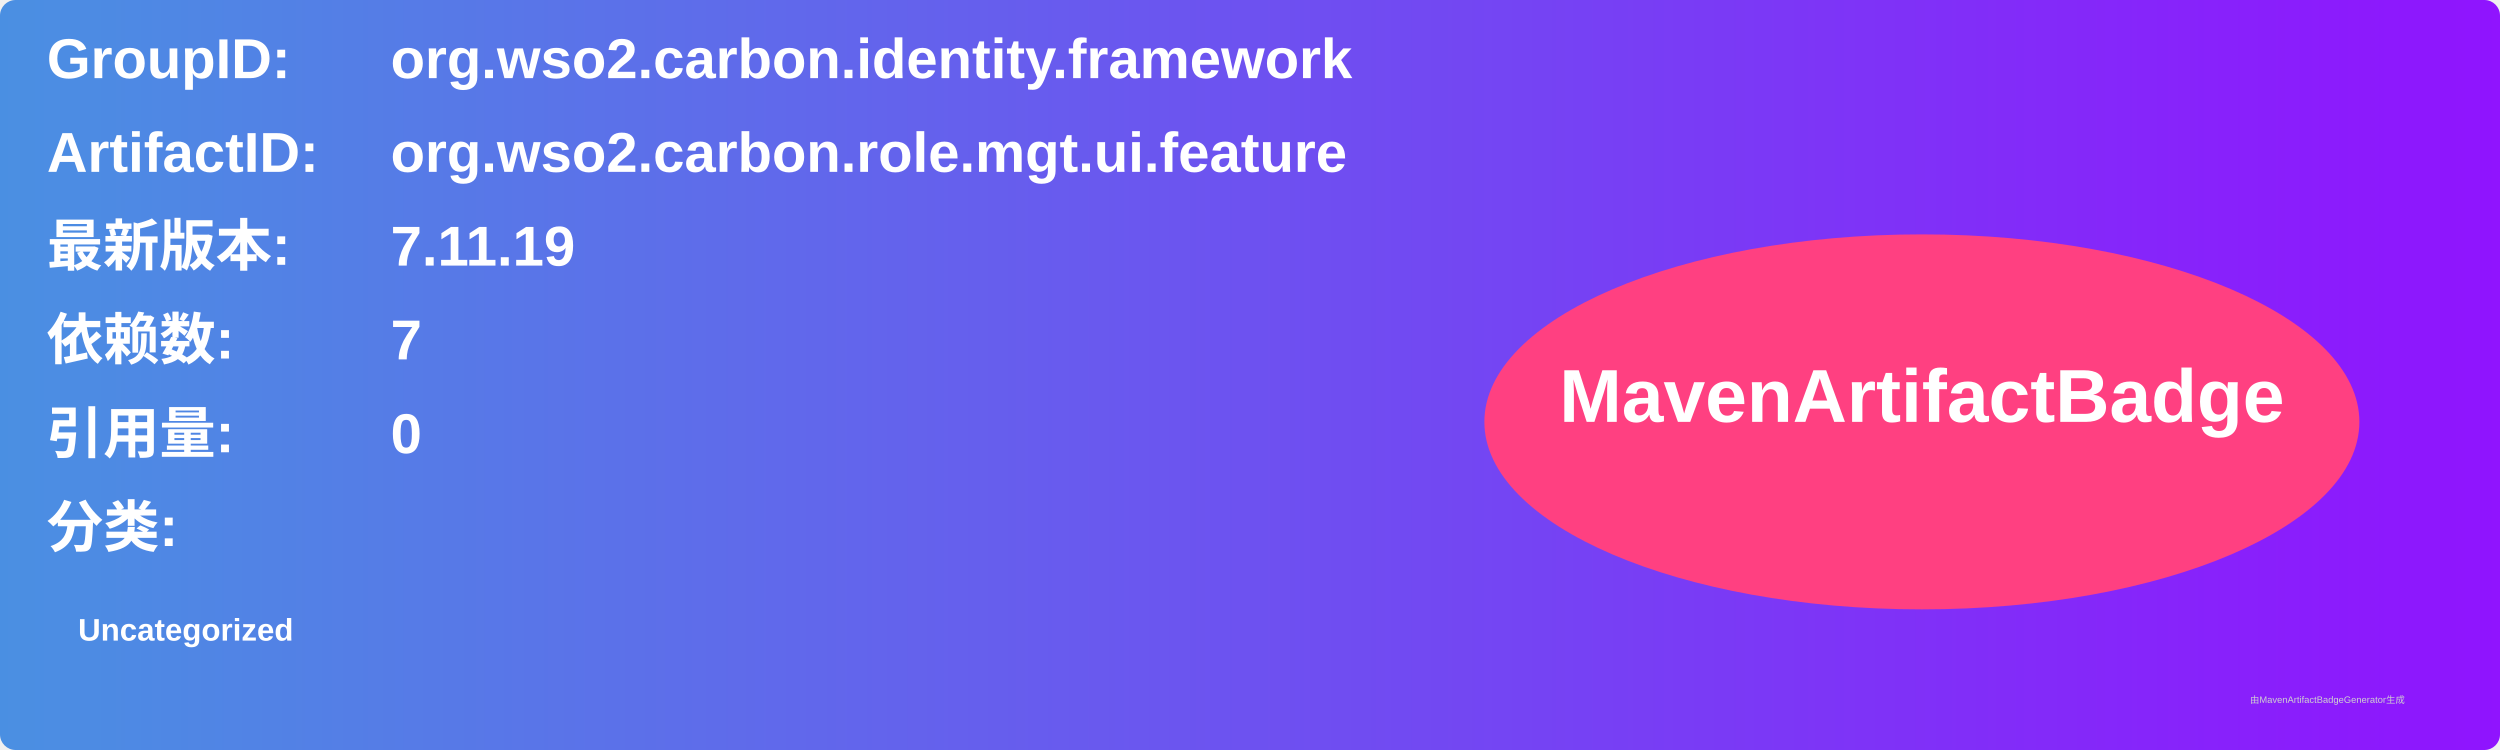
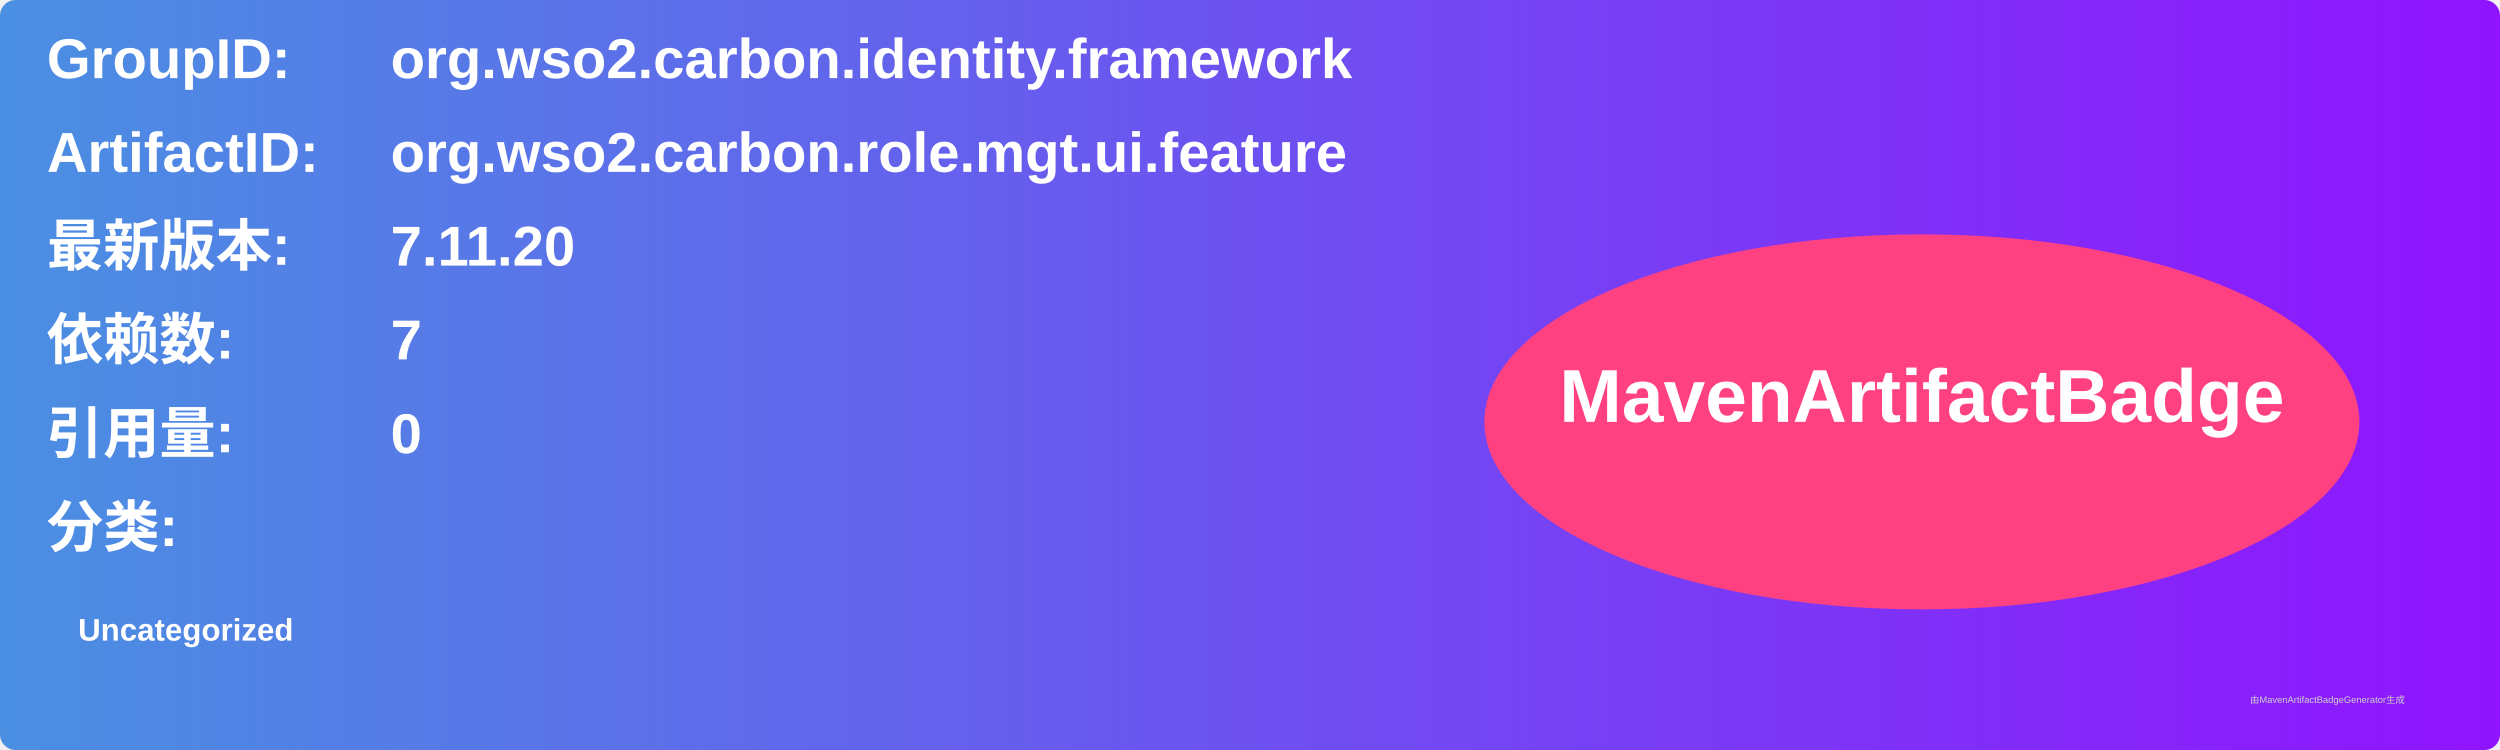
<svg xmlns="http://www.w3.org/2000/svg" width="800" height="240" viewBox="0 0 800 240">
  <linearGradient id="grad" x1="0%" y1="0%" x2="100%" y2="0%">
    <stop offset="0%" stop-color="#4a90e2" />
    <stop offset="100%" stop-color="#9013fe" />
  </linearGradient>
  <rect width="100%" height="100%" rx="5" ry="5" fill="url(#grad)" />
  <g transform="translate(15, 15)">
    <text x="0" y="10" font-family="Arial" font-size="18" fill="white" font-weight="bold" width="260">GroupID:</text>
    <text x="110" y="10" font-family="Arial" font-size="18" fill="white" font-weight="bold" width="460">org.wso2.carbon.identity.framework</text>
    <text x="0" y="40" font-family="Arial" font-size="18" fill="white" font-weight="bold" width="260">ArtifactID:</text>
    <text x="110" y="40" font-family="Arial" font-size="18" fill="white" font-weight="bold" width="460">org.wso2.carbon.role.mgt.ui.feature</text>
    <text x="0" y="70" font-family="Arial" font-size="18" fill="white" font-weight="bold">最新版本:</text>
    <text x="110" y="70" font-family="Arial" font-size="18" fill="white" font-weight="bold">
-       <tspan font-weight="bold">7.11.19</tspan>
+       <tspan font-weight="bold">7.11.20</tspan>
    </text>
    <text x="0" y="100" font-family="Arial" font-size="18" fill="white" font-weight="bold">依赖数: </text>
    <text x="110" y="100" font-family="Arial" font-size="18" fill="white">
      <tspan font-weight="bold">7</tspan>
    </text>
    <text x="0" y="130" font-family="Arial" font-size="18" fill="white" font-weight="bold">引用量: </text>
    <text x="110" y="130" font-family="Arial" font-size="18" fill="white">
      <tspan font-weight="bold">0</tspan>
    </text>
    <text x="0" y="160" font-family="Arial" font-size="18" fill="white" font-weight="bold">分类:</text>
    <text x="10" y="190" font-family="Arial" font-size="10" fill="white">
      <tspan font-weight="bold">Uncategorized</tspan>
    </text>
    <ellipse cx="600" cy="120" rx="140" ry="60" fill="#ff4081" />
    <text x="600" y="120" text-anchor="middle" font-family="Arial" font-size="24" fill="white" font-weight="bold">MavenArtifactBadge</text>
  </g>
  <text x="720" y="225" font-family="Arial" font-size="3" fill="#d0d0d0">由MavenArtifactBadgeGenerator生成</text>
</svg>
